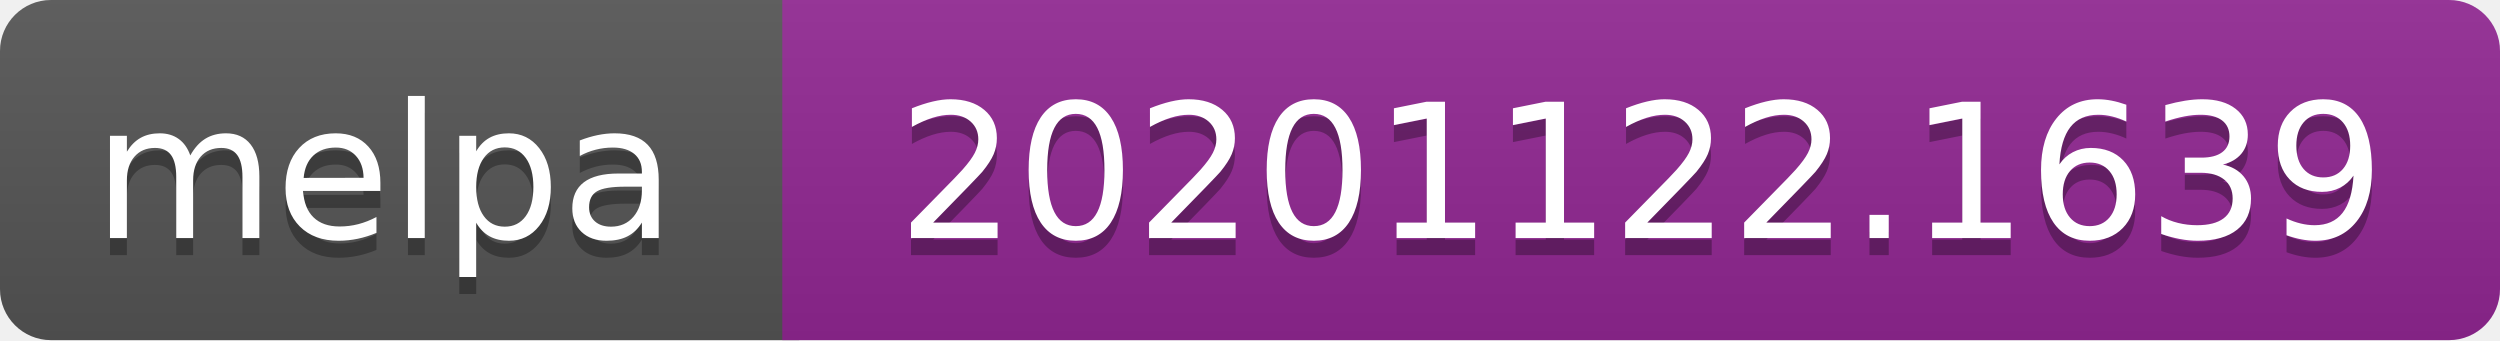
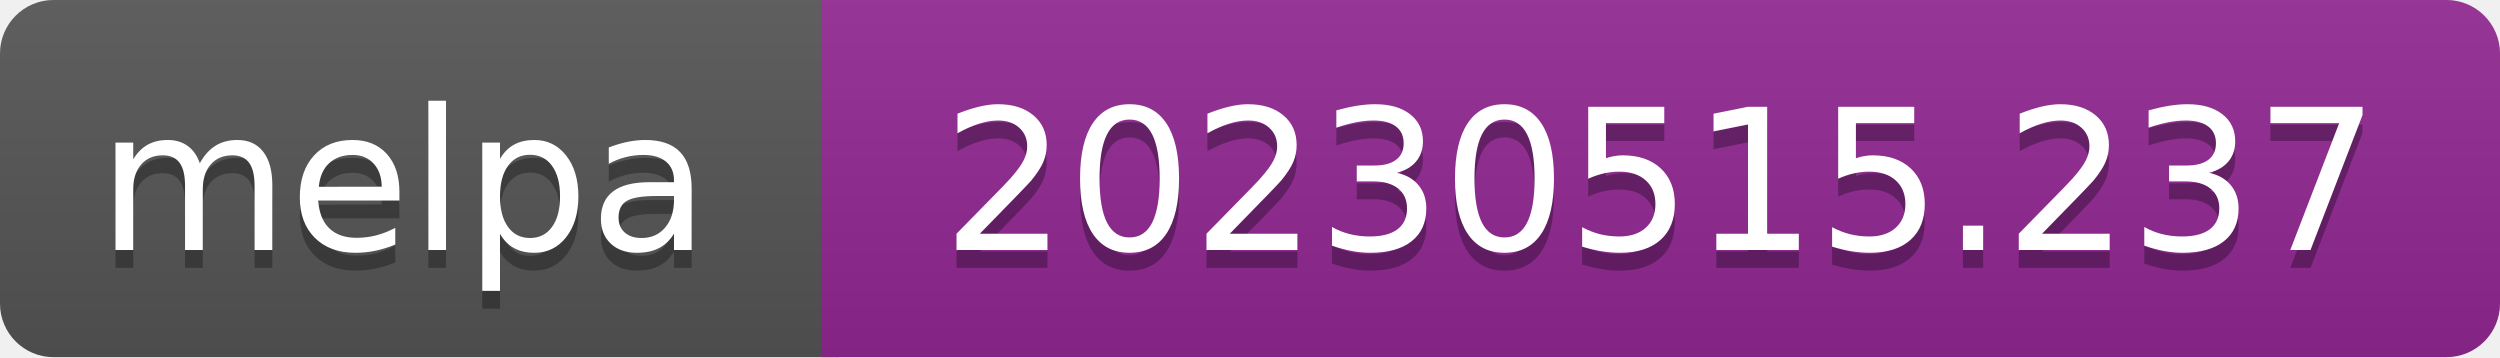
- <svg xmlns="http://www.w3.org/2000/svg" width="147" height="20" role="img" aria-label="melpa: 20201122.1639">
+ <svg xmlns="http://www.w3.org/2000/svg" width="140" height="20" role="img" aria-label="melpa: 20230515.237">
  <linearGradient id="s" x2="0" y2="100%">
    <stop offset="0" stop-color="#bbb" stop-opacity=".1" />
    <stop offset="1" stop-opacity=".1" />
  </linearGradient>
  <clipPath id="r">
-     <rect width="147" height="20" rx="3" fill="#fff" />
+     <rect width="140" height="20" rx="3" fill="#fff" />
  </clipPath>
  <g clip-path="url(#r)">
    <rect width="47" height="20" fill="#555" />
-     <rect x="46" width="147" height="20" fill="#922793" />
-     <rect width="147" height="20" fill="url(#s)" />
+     <rect x="46" width="140" height="20" fill="#922793" />
+     <rect width="140" height="20" fill="url(#s)" />
  </g>
  <g fill="#fff" text-anchor="middle" font-family="Verdana,Geneva,DejaVu Sans,sans-serif" font-size="110" text-rendering="geometricPrecision">
    <text aria-hidden="true" x="226" y="150" fill="#010101" fill-opacity=".3" transform="scale(.1)" textLength="343">melpa</text>
    <text x="226" y="140" transform="scale(.1)" fill="#fff" textLength="343">melpa</text>
-     <text aria-hidden="true" x="965" y="150" fill="#010101" fill-opacity=".3" transform="scale(.1)" textLength="875">20201122.1639</text>
-     <text x="965" y="140" transform="scale(.1)" fill="#fff" textLength="875">20201122.1639</text>
+     <text aria-hidden="true" x="930" y="150" fill="#010101" fill-opacity=".3" transform="scale(.1)" textLength="805">20230515.237</text>
+     <text x="930" y="140" transform="scale(.1)" fill="#fff" textLength="805">20230515.237</text>
  </g>
</svg>
